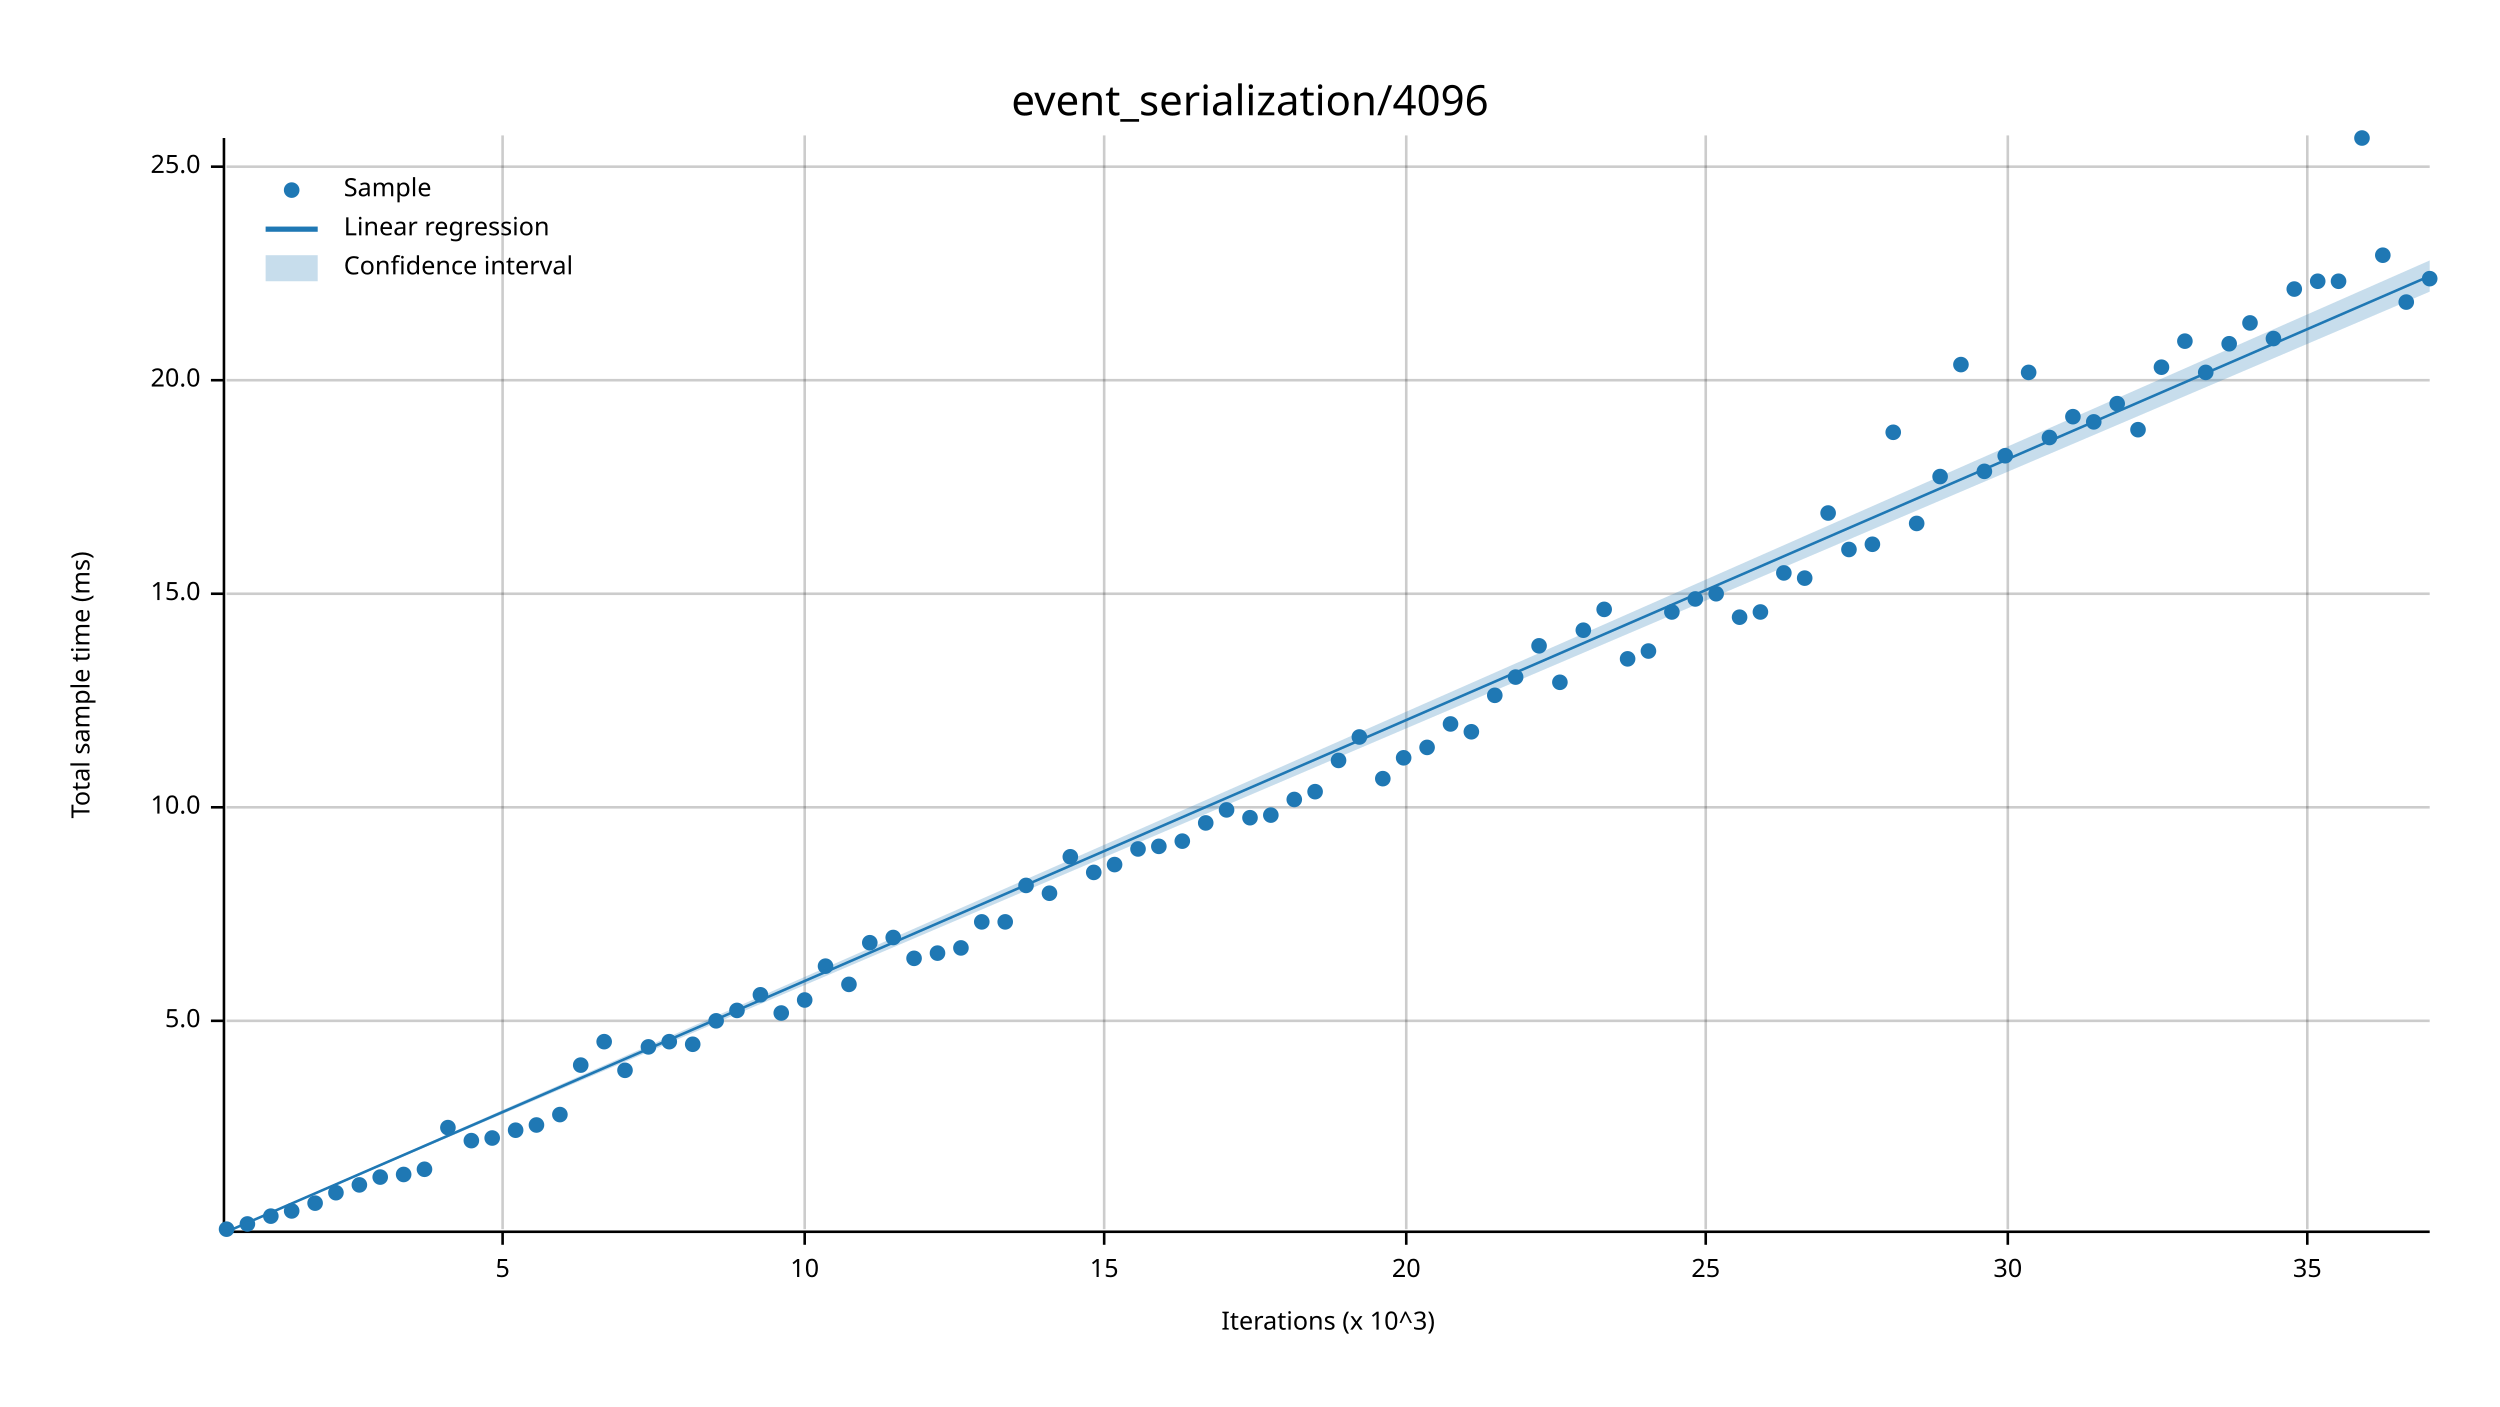
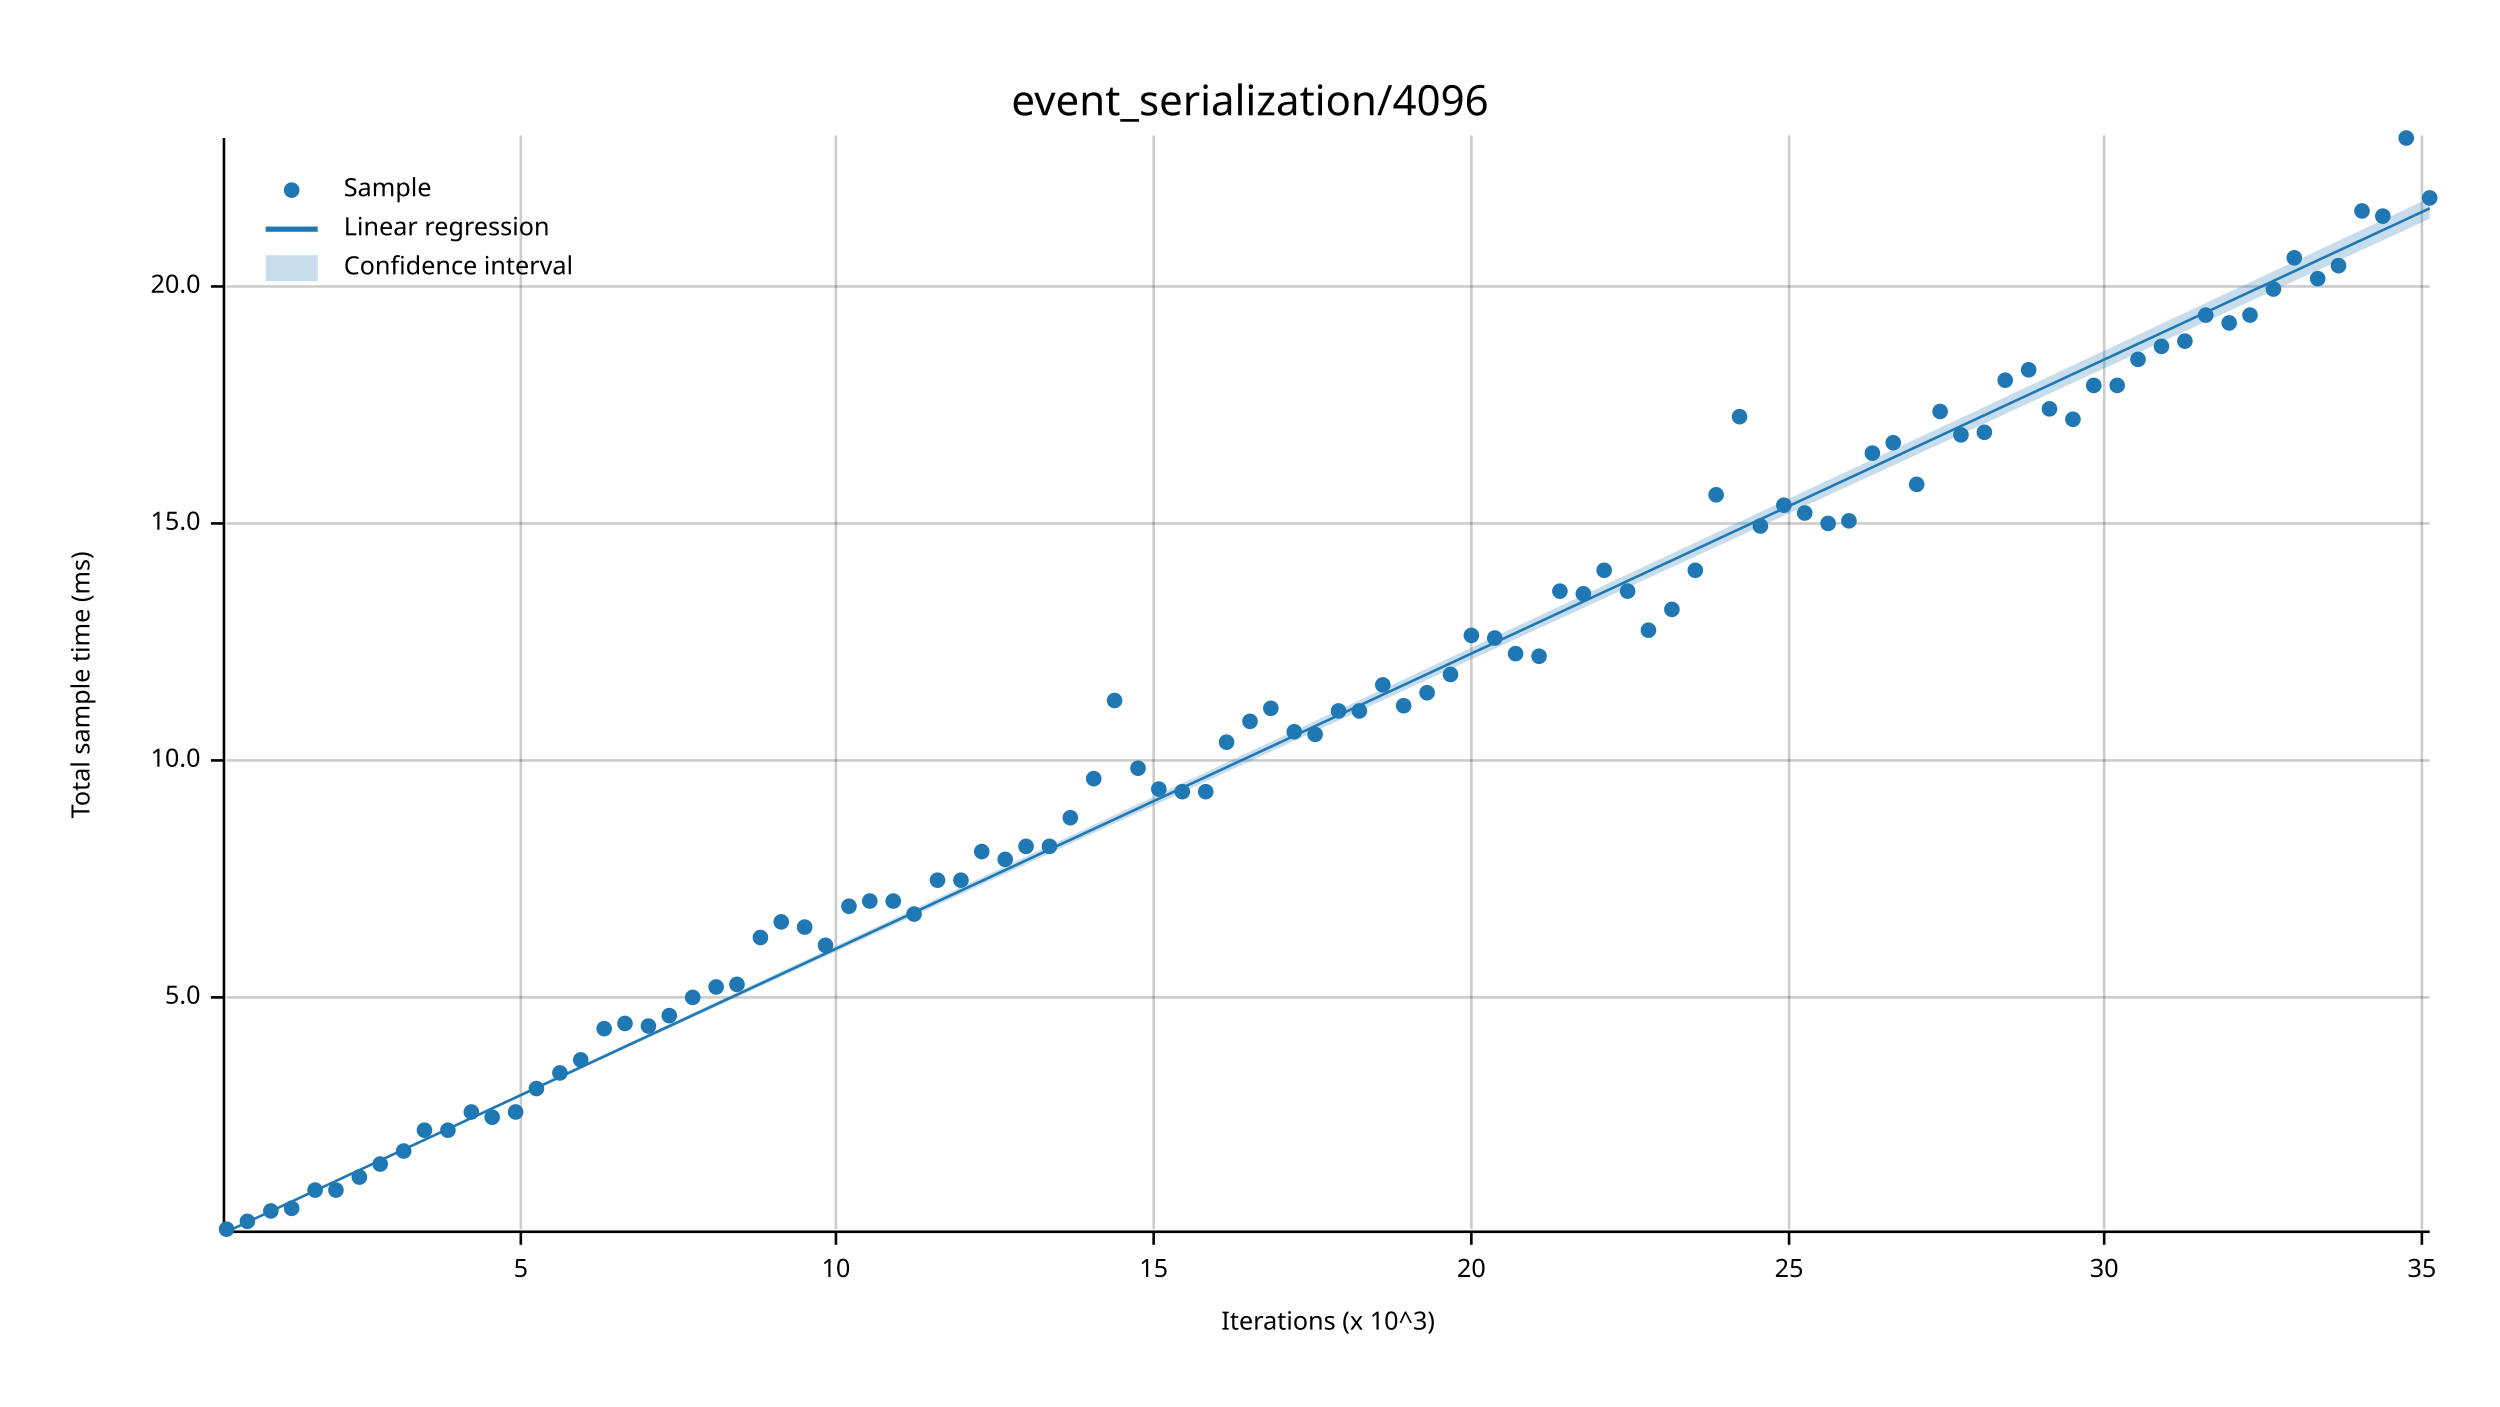
<svg xmlns="http://www.w3.org/2000/svg" width="960" height="540" viewBox="0 0 960 540">
  <text x="480" y="32" dy="0.76em" text-anchor="middle" font-family="sans-serif" font-size="16.129" opacity="1" fill="#000000">
event_serialization/4096
</text>
  <text x="27" y="263" dy="0.76em" text-anchor="middle" font-family="sans-serif" font-size="9.677" opacity="1" fill="#000000" transform="rotate(270, 27, 263)">
Total sample time (ms)
</text>
  <text x="510" y="513" dy="-0.5ex" text-anchor="middle" font-family="sans-serif" font-size="9.677" opacity="1" fill="#000000">
Iterations (x 10^3)
</text>
-   <line opacity="0.2" stroke="#000000" stroke-width="1" x1="193" y1="472" x2="193" y2="52" />
-   <line opacity="0.2" stroke="#000000" stroke-width="1" x1="309" y1="472" x2="309" y2="52" />
-   <line opacity="0.2" stroke="#000000" stroke-width="1" x1="424" y1="472" x2="424" y2="52" />
-   <line opacity="0.2" stroke="#000000" stroke-width="1" x1="540" y1="472" x2="540" y2="52" />
-   <line opacity="0.2" stroke="#000000" stroke-width="1" x1="655" y1="472" x2="655" y2="52" />
-   <line opacity="0.2" stroke="#000000" stroke-width="1" x1="771" y1="472" x2="771" y2="52" />
-   <line opacity="0.2" stroke="#000000" stroke-width="1" x1="886" y1="472" x2="886" y2="52" />
-   <line opacity="0.2" stroke="#000000" stroke-width="1" x1="87" y1="392" x2="933" y2="392" />
-   <line opacity="0.2" stroke="#000000" stroke-width="1" x1="87" y1="310" x2="933" y2="310" />
-   <line opacity="0.2" stroke="#000000" stroke-width="1" x1="87" y1="228" x2="933" y2="228" />
-   <line opacity="0.2" stroke="#000000" stroke-width="1" x1="87" y1="146" x2="933" y2="146" />
-   <line opacity="0.2" stroke="#000000" stroke-width="1" x1="87" y1="64" x2="933" y2="64" />
+   <line opacity="0.2" stroke="#000000" stroke-width="1" x1="200" y1="472" x2="200" y2="52" />
+   <line opacity="0.2" stroke="#000000" stroke-width="1" x1="321" y1="472" x2="321" y2="52" />
+   <line opacity="0.2" stroke="#000000" stroke-width="1" x1="443" y1="472" x2="443" y2="52" />
+   <line opacity="0.2" stroke="#000000" stroke-width="1" x1="565" y1="472" x2="565" y2="52" />
+   <line opacity="0.2" stroke="#000000" stroke-width="1" x1="687" y1="472" x2="687" y2="52" />
+   <line opacity="0.2" stroke="#000000" stroke-width="1" x1="808" y1="472" x2="808" y2="52" />
+   <line opacity="0.2" stroke="#000000" stroke-width="1" x1="930" y1="472" x2="930" y2="52" />
+   <line opacity="0.2" stroke="#000000" stroke-width="1" x1="87" y1="383" x2="933" y2="383" />
+   <line opacity="0.2" stroke="#000000" stroke-width="1" x1="87" y1="292" x2="933" y2="292" />
+   <line opacity="0.2" stroke="#000000" stroke-width="1" x1="87" y1="201" x2="933" y2="201" />
+   <line opacity="0.2" stroke="#000000" stroke-width="1" x1="87" y1="110" x2="933" y2="110" />
  <polyline fill="none" opacity="1" stroke="#000000" stroke-width="1" points="86,53 86,473 " />
-   <text x="77" y="392" dy="0.5ex" text-anchor="end" font-family="sans-serif" font-size="9.677" opacity="1" fill="#000000">
+   <text x="77" y="383" dy="0.5ex" text-anchor="end" font-family="sans-serif" font-size="9.677" opacity="1" fill="#000000">
5.0
</text>
-   <polyline fill="none" opacity="1" stroke="#000000" stroke-width="1" points="81,392 86,392 " />
-   <text x="77" y="310" dy="0.5ex" text-anchor="end" font-family="sans-serif" font-size="9.677" opacity="1" fill="#000000">
+   <polyline fill="none" opacity="1" stroke="#000000" stroke-width="1" points="81,383 86,383 " />
+   <text x="77" y="292" dy="0.5ex" text-anchor="end" font-family="sans-serif" font-size="9.677" opacity="1" fill="#000000">
10.0
</text>
-   <polyline fill="none" opacity="1" stroke="#000000" stroke-width="1" points="81,310 86,310 " />
-   <text x="77" y="228" dy="0.5ex" text-anchor="end" font-family="sans-serif" font-size="9.677" opacity="1" fill="#000000">
+   <polyline fill="none" opacity="1" stroke="#000000" stroke-width="1" points="81,292 86,292 " />
+   <text x="77" y="201" dy="0.5ex" text-anchor="end" font-family="sans-serif" font-size="9.677" opacity="1" fill="#000000">
15.0
</text>
-   <polyline fill="none" opacity="1" stroke="#000000" stroke-width="1" points="81,228 86,228 " />
-   <text x="77" y="146" dy="0.5ex" text-anchor="end" font-family="sans-serif" font-size="9.677" opacity="1" fill="#000000">
+   <polyline fill="none" opacity="1" stroke="#000000" stroke-width="1" points="81,201 86,201 " />
+   <text x="77" y="110" dy="0.5ex" text-anchor="end" font-family="sans-serif" font-size="9.677" opacity="1" fill="#000000">
20.0
</text>
-   <polyline fill="none" opacity="1" stroke="#000000" stroke-width="1" points="81,146 86,146 " />
-   <text x="77" y="64" dy="0.5ex" text-anchor="end" font-family="sans-serif" font-size="9.677" opacity="1" fill="#000000">
- 25.0
- </text>
-   <polyline fill="none" opacity="1" stroke="#000000" stroke-width="1" points="81,64 86,64 " />
+   <polyline fill="none" opacity="1" stroke="#000000" stroke-width="1" points="81,110 86,110 " />
  <polyline fill="none" opacity="1" stroke="#000000" stroke-width="1" points="87,473 933,473 " />
-   <text x="193" y="483" dy="0.76em" text-anchor="middle" font-family="sans-serif" font-size="9.677" opacity="1" fill="#000000">
+   <text x="200" y="483" dy="0.76em" text-anchor="middle" font-family="sans-serif" font-size="9.677" opacity="1" fill="#000000">
5
</text>
-   <polyline fill="none" opacity="1" stroke="#000000" stroke-width="1" points="193,473 193,478 " />
-   <text x="309" y="483" dy="0.76em" text-anchor="middle" font-family="sans-serif" font-size="9.677" opacity="1" fill="#000000">
+   <polyline fill="none" opacity="1" stroke="#000000" stroke-width="1" points="200,473 200,478 " />
+   <text x="321" y="483" dy="0.76em" text-anchor="middle" font-family="sans-serif" font-size="9.677" opacity="1" fill="#000000">
10
</text>
-   <polyline fill="none" opacity="1" stroke="#000000" stroke-width="1" points="309,473 309,478 " />
-   <text x="424" y="483" dy="0.76em" text-anchor="middle" font-family="sans-serif" font-size="9.677" opacity="1" fill="#000000">
+   <polyline fill="none" opacity="1" stroke="#000000" stroke-width="1" points="321,473 321,478 " />
+   <text x="443" y="483" dy="0.76em" text-anchor="middle" font-family="sans-serif" font-size="9.677" opacity="1" fill="#000000">
15
</text>
-   <polyline fill="none" opacity="1" stroke="#000000" stroke-width="1" points="424,473 424,478 " />
-   <text x="540" y="483" dy="0.76em" text-anchor="middle" font-family="sans-serif" font-size="9.677" opacity="1" fill="#000000">
+   <polyline fill="none" opacity="1" stroke="#000000" stroke-width="1" points="443,473 443,478 " />
+   <text x="565" y="483" dy="0.76em" text-anchor="middle" font-family="sans-serif" font-size="9.677" opacity="1" fill="#000000">
20
</text>
-   <polyline fill="none" opacity="1" stroke="#000000" stroke-width="1" points="540,473 540,478 " />
-   <text x="655" y="483" dy="0.76em" text-anchor="middle" font-family="sans-serif" font-size="9.677" opacity="1" fill="#000000">
+   <polyline fill="none" opacity="1" stroke="#000000" stroke-width="1" points="565,473 565,478 " />
+   <text x="687" y="483" dy="0.76em" text-anchor="middle" font-family="sans-serif" font-size="9.677" opacity="1" fill="#000000">
25
</text>
-   <polyline fill="none" opacity="1" stroke="#000000" stroke-width="1" points="655,473 655,478 " />
-   <text x="771" y="483" dy="0.76em" text-anchor="middle" font-family="sans-serif" font-size="9.677" opacity="1" fill="#000000">
+   <polyline fill="none" opacity="1" stroke="#000000" stroke-width="1" points="687,473 687,478 " />
+   <text x="808" y="483" dy="0.76em" text-anchor="middle" font-family="sans-serif" font-size="9.677" opacity="1" fill="#000000">
30
</text>
-   <polyline fill="none" opacity="1" stroke="#000000" stroke-width="1" points="771,473 771,478 " />
-   <text x="886" y="483" dy="0.76em" text-anchor="middle" font-family="sans-serif" font-size="9.677" opacity="1" fill="#000000">
+   <polyline fill="none" opacity="1" stroke="#000000" stroke-width="1" points="808,473 808,478 " />
+   <text x="930" y="483" dy="0.76em" text-anchor="middle" font-family="sans-serif" font-size="9.677" opacity="1" fill="#000000">
35
</text>
-   <polyline fill="none" opacity="1" stroke="#000000" stroke-width="1" points="886,473 886,478 " />
+   <polyline fill="none" opacity="1" stroke="#000000" stroke-width="1" points="930,473 930,478 " />
  <circle cx="87" cy="472" r="3" opacity="1" fill="#1F78B4" stroke="none" stroke-width="1" />
-   <circle cx="95" cy="470" r="3" opacity="1" fill="#1F78B4" stroke="none" stroke-width="1" />
-   <circle cx="104" cy="467" r="3" opacity="1" fill="#1F78B4" stroke="none" stroke-width="1" />
-   <circle cx="112" cy="465" r="3" opacity="1" fill="#1F78B4" stroke="none" stroke-width="1" />
-   <circle cx="121" cy="462" r="3" opacity="1" fill="#1F78B4" stroke="none" stroke-width="1" />
-   <circle cx="129" cy="458" r="3" opacity="1" fill="#1F78B4" stroke="none" stroke-width="1" />
-   <circle cx="138" cy="455" r="3" opacity="1" fill="#1F78B4" stroke="none" stroke-width="1" />
-   <circle cx="146" cy="452" r="3" opacity="1" fill="#1F78B4" stroke="none" stroke-width="1" />
-   <circle cx="155" cy="451" r="3" opacity="1" fill="#1F78B4" stroke="none" stroke-width="1" />
-   <circle cx="163" cy="449" r="3" opacity="1" fill="#1F78B4" stroke="none" stroke-width="1" />
-   <circle cx="172" cy="433" r="3" opacity="1" fill="#1F78B4" stroke="none" stroke-width="1" />
-   <circle cx="181" cy="438" r="3" opacity="1" fill="#1F78B4" stroke="none" stroke-width="1" />
-   <circle cx="189" cy="437" r="3" opacity="1" fill="#1F78B4" stroke="none" stroke-width="1" />
-   <circle cx="198" cy="434" r="3" opacity="1" fill="#1F78B4" stroke="none" stroke-width="1" />
-   <circle cx="206" cy="432" r="3" opacity="1" fill="#1F78B4" stroke="none" stroke-width="1" />
-   <circle cx="215" cy="428" r="3" opacity="1" fill="#1F78B4" stroke="none" stroke-width="1" />
-   <circle cx="223" cy="409" r="3" opacity="1" fill="#1F78B4" stroke="none" stroke-width="1" />
-   <circle cx="232" cy="400" r="3" opacity="1" fill="#1F78B4" stroke="none" stroke-width="1" />
-   <circle cx="240" cy="411" r="3" opacity="1" fill="#1F78B4" stroke="none" stroke-width="1" />
-   <circle cx="249" cy="402" r="3" opacity="1" fill="#1F78B4" stroke="none" stroke-width="1" />
-   <circle cx="257" cy="400" r="3" opacity="1" fill="#1F78B4" stroke="none" stroke-width="1" />
-   <circle cx="266" cy="401" r="3" opacity="1" fill="#1F78B4" stroke="none" stroke-width="1" />
-   <circle cx="275" cy="392" r="3" opacity="1" fill="#1F78B4" stroke="none" stroke-width="1" />
-   <circle cx="283" cy="388" r="3" opacity="1" fill="#1F78B4" stroke="none" stroke-width="1" />
-   <circle cx="292" cy="382" r="3" opacity="1" fill="#1F78B4" stroke="none" stroke-width="1" />
-   <circle cx="300" cy="389" r="3" opacity="1" fill="#1F78B4" stroke="none" stroke-width="1" />
-   <circle cx="309" cy="384" r="3" opacity="1" fill="#1F78B4" stroke="none" stroke-width="1" />
-   <circle cx="317" cy="371" r="3" opacity="1" fill="#1F78B4" stroke="none" stroke-width="1" />
-   <circle cx="326" cy="378" r="3" opacity="1" fill="#1F78B4" stroke="none" stroke-width="1" />
-   <circle cx="334" cy="362" r="3" opacity="1" fill="#1F78B4" stroke="none" stroke-width="1" />
-   <circle cx="343" cy="360" r="3" opacity="1" fill="#1F78B4" stroke="none" stroke-width="1" />
-   <circle cx="351" cy="368" r="3" opacity="1" fill="#1F78B4" stroke="none" stroke-width="1" />
-   <circle cx="360" cy="366" r="3" opacity="1" fill="#1F78B4" stroke="none" stroke-width="1" />
-   <circle cx="369" cy="364" r="3" opacity="1" fill="#1F78B4" stroke="none" stroke-width="1" />
-   <circle cx="377" cy="354" r="3" opacity="1" fill="#1F78B4" stroke="none" stroke-width="1" />
-   <circle cx="386" cy="354" r="3" opacity="1" fill="#1F78B4" stroke="none" stroke-width="1" />
-   <circle cx="394" cy="340" r="3" opacity="1" fill="#1F78B4" stroke="none" stroke-width="1" />
-   <circle cx="403" cy="343" r="3" opacity="1" fill="#1F78B4" stroke="none" stroke-width="1" />
-   <circle cx="411" cy="329" r="3" opacity="1" fill="#1F78B4" stroke="none" stroke-width="1" />
-   <circle cx="420" cy="335" r="3" opacity="1" fill="#1F78B4" stroke="none" stroke-width="1" />
-   <circle cx="428" cy="332" r="3" opacity="1" fill="#1F78B4" stroke="none" stroke-width="1" />
-   <circle cx="437" cy="326" r="3" opacity="1" fill="#1F78B4" stroke="none" stroke-width="1" />
-   <circle cx="445" cy="325" r="3" opacity="1" fill="#1F78B4" stroke="none" stroke-width="1" />
-   <circle cx="454" cy="323" r="3" opacity="1" fill="#1F78B4" stroke="none" stroke-width="1" />
-   <circle cx="463" cy="316" r="3" opacity="1" fill="#1F78B4" stroke="none" stroke-width="1" />
-   <circle cx="471" cy="311" r="3" opacity="1" fill="#1F78B4" stroke="none" stroke-width="1" />
-   <circle cx="480" cy="314" r="3" opacity="1" fill="#1F78B4" stroke="none" stroke-width="1" />
-   <circle cx="488" cy="313" r="3" opacity="1" fill="#1F78B4" stroke="none" stroke-width="1" />
-   <circle cx="497" cy="307" r="3" opacity="1" fill="#1F78B4" stroke="none" stroke-width="1" />
-   <circle cx="505" cy="304" r="3" opacity="1" fill="#1F78B4" stroke="none" stroke-width="1" />
-   <circle cx="514" cy="292" r="3" opacity="1" fill="#1F78B4" stroke="none" stroke-width="1" />
-   <circle cx="522" cy="283" r="3" opacity="1" fill="#1F78B4" stroke="none" stroke-width="1" />
-   <circle cx="531" cy="299" r="3" opacity="1" fill="#1F78B4" stroke="none" stroke-width="1" />
-   <circle cx="539" cy="291" r="3" opacity="1" fill="#1F78B4" stroke="none" stroke-width="1" />
-   <circle cx="548" cy="287" r="3" opacity="1" fill="#1F78B4" stroke="none" stroke-width="1" />
-   <circle cx="557" cy="278" r="3" opacity="1" fill="#1F78B4" stroke="none" stroke-width="1" />
-   <circle cx="565" cy="281" r="3" opacity="1" fill="#1F78B4" stroke="none" stroke-width="1" />
-   <circle cx="574" cy="267" r="3" opacity="1" fill="#1F78B4" stroke="none" stroke-width="1" />
-   <circle cx="582" cy="260" r="3" opacity="1" fill="#1F78B4" stroke="none" stroke-width="1" />
-   <circle cx="591" cy="248" r="3" opacity="1" fill="#1F78B4" stroke="none" stroke-width="1" />
-   <circle cx="599" cy="262" r="3" opacity="1" fill="#1F78B4" stroke="none" stroke-width="1" />
-   <circle cx="608" cy="242" r="3" opacity="1" fill="#1F78B4" stroke="none" stroke-width="1" />
-   <circle cx="616" cy="234" r="3" opacity="1" fill="#1F78B4" stroke="none" stroke-width="1" />
-   <circle cx="625" cy="253" r="3" opacity="1" fill="#1F78B4" stroke="none" stroke-width="1" />
-   <circle cx="633" cy="250" r="3" opacity="1" fill="#1F78B4" stroke="none" stroke-width="1" />
-   <circle cx="642" cy="235" r="3" opacity="1" fill="#1F78B4" stroke="none" stroke-width="1" />
-   <circle cx="651" cy="230" r="3" opacity="1" fill="#1F78B4" stroke="none" stroke-width="1" />
-   <circle cx="659" cy="228" r="3" opacity="1" fill="#1F78B4" stroke="none" stroke-width="1" />
-   <circle cx="668" cy="237" r="3" opacity="1" fill="#1F78B4" stroke="none" stroke-width="1" />
-   <circle cx="676" cy="235" r="3" opacity="1" fill="#1F78B4" stroke="none" stroke-width="1" />
-   <circle cx="685" cy="220" r="3" opacity="1" fill="#1F78B4" stroke="none" stroke-width="1" />
-   <circle cx="693" cy="222" r="3" opacity="1" fill="#1F78B4" stroke="none" stroke-width="1" />
-   <circle cx="702" cy="197" r="3" opacity="1" fill="#1F78B4" stroke="none" stroke-width="1" />
-   <circle cx="710" cy="211" r="3" opacity="1" fill="#1F78B4" stroke="none" stroke-width="1" />
-   <circle cx="719" cy="209" r="3" opacity="1" fill="#1F78B4" stroke="none" stroke-width="1" />
-   <circle cx="727" cy="166" r="3" opacity="1" fill="#1F78B4" stroke="none" stroke-width="1" />
-   <circle cx="736" cy="201" r="3" opacity="1" fill="#1F78B4" stroke="none" stroke-width="1" />
-   <circle cx="745" cy="183" r="3" opacity="1" fill="#1F78B4" stroke="none" stroke-width="1" />
-   <circle cx="753" cy="140" r="3" opacity="1" fill="#1F78B4" stroke="none" stroke-width="1" />
-   <circle cx="762" cy="181" r="3" opacity="1" fill="#1F78B4" stroke="none" stroke-width="1" />
-   <circle cx="770" cy="175" r="3" opacity="1" fill="#1F78B4" stroke="none" stroke-width="1" />
-   <circle cx="779" cy="143" r="3" opacity="1" fill="#1F78B4" stroke="none" stroke-width="1" />
-   <circle cx="787" cy="168" r="3" opacity="1" fill="#1F78B4" stroke="none" stroke-width="1" />
-   <circle cx="796" cy="160" r="3" opacity="1" fill="#1F78B4" stroke="none" stroke-width="1" />
-   <circle cx="804" cy="162" r="3" opacity="1" fill="#1F78B4" stroke="none" stroke-width="1" />
-   <circle cx="813" cy="155" r="3" opacity="1" fill="#1F78B4" stroke="none" stroke-width="1" />
-   <circle cx="821" cy="165" r="3" opacity="1" fill="#1F78B4" stroke="none" stroke-width="1" />
-   <circle cx="830" cy="141" r="3" opacity="1" fill="#1F78B4" stroke="none" stroke-width="1" />
+   <circle cx="95" cy="469" r="3" opacity="1" fill="#1F78B4" stroke="none" stroke-width="1" />
+   <circle cx="104" cy="465" r="3" opacity="1" fill="#1F78B4" stroke="none" stroke-width="1" />
+   <circle cx="112" cy="464" r="3" opacity="1" fill="#1F78B4" stroke="none" stroke-width="1" />
+   <circle cx="121" cy="457" r="3" opacity="1" fill="#1F78B4" stroke="none" stroke-width="1" />
+   <circle cx="129" cy="457" r="3" opacity="1" fill="#1F78B4" stroke="none" stroke-width="1" />
+   <circle cx="138" cy="452" r="3" opacity="1" fill="#1F78B4" stroke="none" stroke-width="1" />
+   <circle cx="146" cy="447" r="3" opacity="1" fill="#1F78B4" stroke="none" stroke-width="1" />
+   <circle cx="155" cy="442" r="3" opacity="1" fill="#1F78B4" stroke="none" stroke-width="1" />
+   <circle cx="163" cy="434" r="3" opacity="1" fill="#1F78B4" stroke="none" stroke-width="1" />
+   <circle cx="172" cy="434" r="3" opacity="1" fill="#1F78B4" stroke="none" stroke-width="1" />
+   <circle cx="181" cy="427" r="3" opacity="1" fill="#1F78B4" stroke="none" stroke-width="1" />
+   <circle cx="189" cy="429" r="3" opacity="1" fill="#1F78B4" stroke="none" stroke-width="1" />
+   <circle cx="198" cy="427" r="3" opacity="1" fill="#1F78B4" stroke="none" stroke-width="1" />
+   <circle cx="206" cy="418" r="3" opacity="1" fill="#1F78B4" stroke="none" stroke-width="1" />
+   <circle cx="215" cy="412" r="3" opacity="1" fill="#1F78B4" stroke="none" stroke-width="1" />
+   <circle cx="223" cy="407" r="3" opacity="1" fill="#1F78B4" stroke="none" stroke-width="1" />
+   <circle cx="232" cy="395" r="3" opacity="1" fill="#1F78B4" stroke="none" stroke-width="1" />
+   <circle cx="240" cy="393" r="3" opacity="1" fill="#1F78B4" stroke="none" stroke-width="1" />
+   <circle cx="249" cy="394" r="3" opacity="1" fill="#1F78B4" stroke="none" stroke-width="1" />
+   <circle cx="257" cy="390" r="3" opacity="1" fill="#1F78B4" stroke="none" stroke-width="1" />
+   <circle cx="266" cy="383" r="3" opacity="1" fill="#1F78B4" stroke="none" stroke-width="1" />
+   <circle cx="275" cy="379" r="3" opacity="1" fill="#1F78B4" stroke="none" stroke-width="1" />
+   <circle cx="283" cy="378" r="3" opacity="1" fill="#1F78B4" stroke="none" stroke-width="1" />
+   <circle cx="292" cy="360" r="3" opacity="1" fill="#1F78B4" stroke="none" stroke-width="1" />
+   <circle cx="300" cy="354" r="3" opacity="1" fill="#1F78B4" stroke="none" stroke-width="1" />
+   <circle cx="309" cy="356" r="3" opacity="1" fill="#1F78B4" stroke="none" stroke-width="1" />
+   <circle cx="317" cy="363" r="3" opacity="1" fill="#1F78B4" stroke="none" stroke-width="1" />
+   <circle cx="326" cy="348" r="3" opacity="1" fill="#1F78B4" stroke="none" stroke-width="1" />
+   <circle cx="334" cy="346" r="3" opacity="1" fill="#1F78B4" stroke="none" stroke-width="1" />
+   <circle cx="343" cy="346" r="3" opacity="1" fill="#1F78B4" stroke="none" stroke-width="1" />
+   <circle cx="351" cy="351" r="3" opacity="1" fill="#1F78B4" stroke="none" stroke-width="1" />
+   <circle cx="360" cy="338" r="3" opacity="1" fill="#1F78B4" stroke="none" stroke-width="1" />
+   <circle cx="369" cy="338" r="3" opacity="1" fill="#1F78B4" stroke="none" stroke-width="1" />
+   <circle cx="377" cy="327" r="3" opacity="1" fill="#1F78B4" stroke="none" stroke-width="1" />
+   <circle cx="386" cy="330" r="3" opacity="1" fill="#1F78B4" stroke="none" stroke-width="1" />
+   <circle cx="394" cy="325" r="3" opacity="1" fill="#1F78B4" stroke="none" stroke-width="1" />
+   <circle cx="403" cy="325" r="3" opacity="1" fill="#1F78B4" stroke="none" stroke-width="1" />
+   <circle cx="411" cy="314" r="3" opacity="1" fill="#1F78B4" stroke="none" stroke-width="1" />
+   <circle cx="420" cy="299" r="3" opacity="1" fill="#1F78B4" stroke="none" stroke-width="1" />
+   <circle cx="428" cy="269" r="3" opacity="1" fill="#1F78B4" stroke="none" stroke-width="1" />
+   <circle cx="437" cy="295" r="3" opacity="1" fill="#1F78B4" stroke="none" stroke-width="1" />
+   <circle cx="445" cy="303" r="3" opacity="1" fill="#1F78B4" stroke="none" stroke-width="1" />
+   <circle cx="454" cy="304" r="3" opacity="1" fill="#1F78B4" stroke="none" stroke-width="1" />
+   <circle cx="463" cy="304" r="3" opacity="1" fill="#1F78B4" stroke="none" stroke-width="1" />
+   <circle cx="471" cy="285" r="3" opacity="1" fill="#1F78B4" stroke="none" stroke-width="1" />
+   <circle cx="480" cy="277" r="3" opacity="1" fill="#1F78B4" stroke="none" stroke-width="1" />
+   <circle cx="488" cy="272" r="3" opacity="1" fill="#1F78B4" stroke="none" stroke-width="1" />
+   <circle cx="497" cy="281" r="3" opacity="1" fill="#1F78B4" stroke="none" stroke-width="1" />
+   <circle cx="505" cy="282" r="3" opacity="1" fill="#1F78B4" stroke="none" stroke-width="1" />
+   <circle cx="514" cy="273" r="3" opacity="1" fill="#1F78B4" stroke="none" stroke-width="1" />
+   <circle cx="522" cy="273" r="3" opacity="1" fill="#1F78B4" stroke="none" stroke-width="1" />
+   <circle cx="531" cy="263" r="3" opacity="1" fill="#1F78B4" stroke="none" stroke-width="1" />
+   <circle cx="539" cy="271" r="3" opacity="1" fill="#1F78B4" stroke="none" stroke-width="1" />
+   <circle cx="548" cy="266" r="3" opacity="1" fill="#1F78B4" stroke="none" stroke-width="1" />
+   <circle cx="557" cy="259" r="3" opacity="1" fill="#1F78B4" stroke="none" stroke-width="1" />
+   <circle cx="565" cy="244" r="3" opacity="1" fill="#1F78B4" stroke="none" stroke-width="1" />
+   <circle cx="574" cy="245" r="3" opacity="1" fill="#1F78B4" stroke="none" stroke-width="1" />
+   <circle cx="582" cy="251" r="3" opacity="1" fill="#1F78B4" stroke="none" stroke-width="1" />
+   <circle cx="591" cy="252" r="3" opacity="1" fill="#1F78B4" stroke="none" stroke-width="1" />
+   <circle cx="599" cy="227" r="3" opacity="1" fill="#1F78B4" stroke="none" stroke-width="1" />
+   <circle cx="608" cy="228" r="3" opacity="1" fill="#1F78B4" stroke="none" stroke-width="1" />
+   <circle cx="616" cy="219" r="3" opacity="1" fill="#1F78B4" stroke="none" stroke-width="1" />
+   <circle cx="625" cy="227" r="3" opacity="1" fill="#1F78B4" stroke="none" stroke-width="1" />
+   <circle cx="633" cy="242" r="3" opacity="1" fill="#1F78B4" stroke="none" stroke-width="1" />
+   <circle cx="642" cy="234" r="3" opacity="1" fill="#1F78B4" stroke="none" stroke-width="1" />
+   <circle cx="651" cy="219" r="3" opacity="1" fill="#1F78B4" stroke="none" stroke-width="1" />
+   <circle cx="659" cy="190" r="3" opacity="1" fill="#1F78B4" stroke="none" stroke-width="1" />
+   <circle cx="668" cy="160" r="3" opacity="1" fill="#1F78B4" stroke="none" stroke-width="1" />
+   <circle cx="676" cy="202" r="3" opacity="1" fill="#1F78B4" stroke="none" stroke-width="1" />
+   <circle cx="685" cy="194" r="3" opacity="1" fill="#1F78B4" stroke="none" stroke-width="1" />
+   <circle cx="693" cy="197" r="3" opacity="1" fill="#1F78B4" stroke="none" stroke-width="1" />
+   <circle cx="702" cy="201" r="3" opacity="1" fill="#1F78B4" stroke="none" stroke-width="1" />
+   <circle cx="710" cy="200" r="3" opacity="1" fill="#1F78B4" stroke="none" stroke-width="1" />
+   <circle cx="719" cy="174" r="3" opacity="1" fill="#1F78B4" stroke="none" stroke-width="1" />
+   <circle cx="727" cy="170" r="3" opacity="1" fill="#1F78B4" stroke="none" stroke-width="1" />
+   <circle cx="736" cy="186" r="3" opacity="1" fill="#1F78B4" stroke="none" stroke-width="1" />
+   <circle cx="745" cy="158" r="3" opacity="1" fill="#1F78B4" stroke="none" stroke-width="1" />
+   <circle cx="753" cy="167" r="3" opacity="1" fill="#1F78B4" stroke="none" stroke-width="1" />
+   <circle cx="762" cy="166" r="3" opacity="1" fill="#1F78B4" stroke="none" stroke-width="1" />
+   <circle cx="770" cy="146" r="3" opacity="1" fill="#1F78B4" stroke="none" stroke-width="1" />
+   <circle cx="779" cy="142" r="3" opacity="1" fill="#1F78B4" stroke="none" stroke-width="1" />
+   <circle cx="787" cy="157" r="3" opacity="1" fill="#1F78B4" stroke="none" stroke-width="1" />
+   <circle cx="796" cy="161" r="3" opacity="1" fill="#1F78B4" stroke="none" stroke-width="1" />
+   <circle cx="804" cy="148" r="3" opacity="1" fill="#1F78B4" stroke="none" stroke-width="1" />
+   <circle cx="813" cy="148" r="3" opacity="1" fill="#1F78B4" stroke="none" stroke-width="1" />
+   <circle cx="821" cy="138" r="3" opacity="1" fill="#1F78B4" stroke="none" stroke-width="1" />
+   <circle cx="830" cy="133" r="3" opacity="1" fill="#1F78B4" stroke="none" stroke-width="1" />
  <circle cx="839" cy="131" r="3" opacity="1" fill="#1F78B4" stroke="none" stroke-width="1" />
-   <circle cx="847" cy="143" r="3" opacity="1" fill="#1F78B4" stroke="none" stroke-width="1" />
-   <circle cx="856" cy="132" r="3" opacity="1" fill="#1F78B4" stroke="none" stroke-width="1" />
-   <circle cx="864" cy="124" r="3" opacity="1" fill="#1F78B4" stroke="none" stroke-width="1" />
-   <circle cx="873" cy="130" r="3" opacity="1" fill="#1F78B4" stroke="none" stroke-width="1" />
-   <circle cx="881" cy="111" r="3" opacity="1" fill="#1F78B4" stroke="none" stroke-width="1" />
-   <circle cx="890" cy="108" r="3" opacity="1" fill="#1F78B4" stroke="none" stroke-width="1" />
-   <circle cx="898" cy="108" r="3" opacity="1" fill="#1F78B4" stroke="none" stroke-width="1" />
-   <circle cx="907" cy="53" r="3" opacity="1" fill="#1F78B4" stroke="none" stroke-width="1" />
-   <circle cx="915" cy="98" r="3" opacity="1" fill="#1F78B4" stroke="none" stroke-width="1" />
-   <circle cx="924" cy="116" r="3" opacity="1" fill="#1F78B4" stroke="none" stroke-width="1" />
-   <circle cx="933" cy="107" r="3" opacity="1" fill="#1F78B4" stroke="none" stroke-width="1" />
-   <polyline fill="none" opacity="1" stroke="#1F78B4" stroke-width="1" points="87,473 933,106 " />
-   <polygon opacity="0.25" fill="#1F78B4" points="87,473 933,112 933,100 " />
+   <circle cx="847" cy="121" r="3" opacity="1" fill="#1F78B4" stroke="none" stroke-width="1" />
+   <circle cx="856" cy="124" r="3" opacity="1" fill="#1F78B4" stroke="none" stroke-width="1" />
+   <circle cx="864" cy="121" r="3" opacity="1" fill="#1F78B4" stroke="none" stroke-width="1" />
+   <circle cx="873" cy="111" r="3" opacity="1" fill="#1F78B4" stroke="none" stroke-width="1" />
+   <circle cx="881" cy="99" r="3" opacity="1" fill="#1F78B4" stroke="none" stroke-width="1" />
+   <circle cx="890" cy="107" r="3" opacity="1" fill="#1F78B4" stroke="none" stroke-width="1" />
+   <circle cx="898" cy="102" r="3" opacity="1" fill="#1F78B4" stroke="none" stroke-width="1" />
+   <circle cx="907" cy="81" r="3" opacity="1" fill="#1F78B4" stroke="none" stroke-width="1" />
+   <circle cx="915" cy="83" r="3" opacity="1" fill="#1F78B4" stroke="none" stroke-width="1" />
+   <circle cx="924" cy="53" r="3" opacity="1" fill="#1F78B4" stroke="none" stroke-width="1" />
+   <circle cx="933" cy="76" r="3" opacity="1" fill="#1F78B4" stroke="none" stroke-width="1" />
+   <polyline fill="none" opacity="1" stroke="#1F78B4" stroke-width="1" points="87,473 933,80 " />
+   <polygon opacity="0.25" fill="#1F78B4" points="87,473 933,84 933,76 " />
  <text x="132" y="68" dy="0.76em" text-anchor="start" font-family="sans-serif" font-size="9.677" opacity="1" fill="#000000">
Sample
</text>
  <text x="132" y="83" dy="0.76em" text-anchor="start" font-family="sans-serif" font-size="9.677" opacity="1" fill="#000000">
Linear regression
</text>
  <text x="132" y="98" dy="0.76em" text-anchor="start" font-family="sans-serif" font-size="9.677" opacity="1" fill="#000000">
Confidence interval
</text>
  <circle cx="112" cy="73" r="3" opacity="1" fill="#1F78B4" stroke="none" stroke-width="1" />
  <polyline fill="none" opacity="1" stroke="#1F78B4" stroke-width="2" points="102,88 122,88 " />
  <rect x="102" y="98" width="20" height="10" opacity="0.25" fill="#1F78B4" stroke="none" />
</svg>
